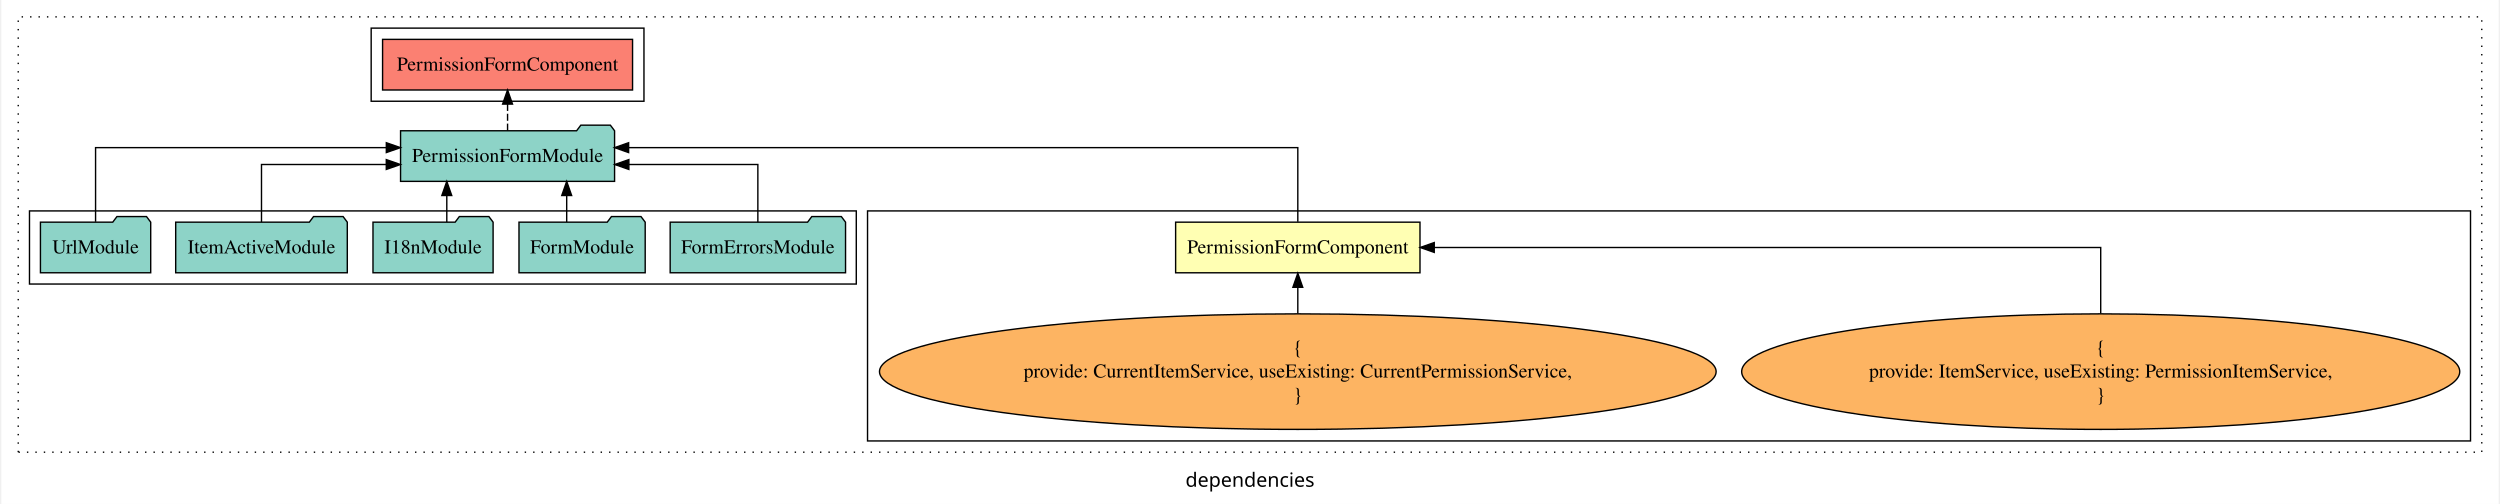
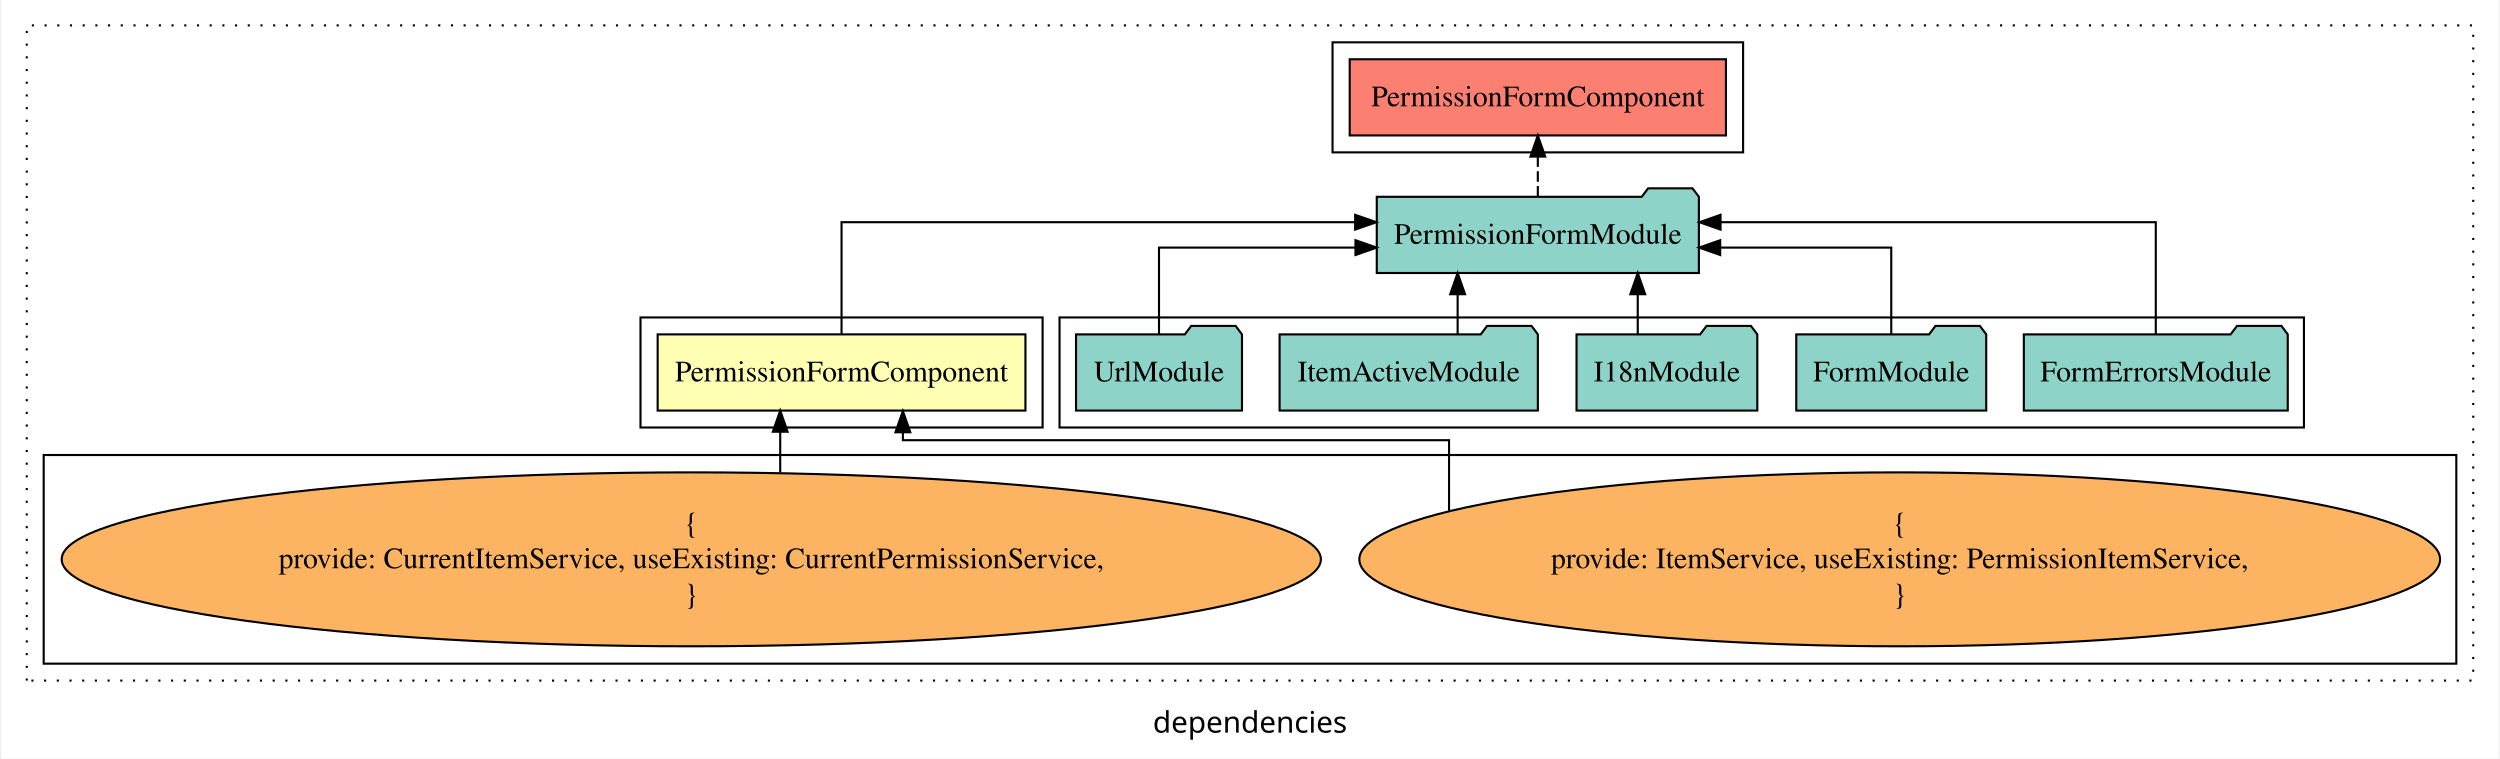
- <svg xmlns="http://www.w3.org/2000/svg" width="1776pt" height="358pt" viewBox="0.00 0.00 1776.00 358.39">
+ <svg xmlns="http://www.w3.org/2000/svg" width="1180pt" height="358pt" viewBox="0.00 0.00 1180.00 358.39">
  <g id="graph0" class="graph" transform="scale(1 1) rotate(0) translate(4 354.39)">
-     <polygon fill="white" stroke="transparent" points="-4,4 -4,-354.39 1772,-354.39 1772,4 -4,4" />
-     <text text-anchor="middle" x="884" y="-8.2" font-family="sans-serif" font-size="14.00">dependencies</text>
+     <polygon fill="white" stroke="transparent" points="-4,4 -4,-354.39 1176,-354.39 1176,4 -4,4" />
+     <text text-anchor="middle" x="586" y="-8.2" font-family="sans-serif" font-size="14.00">dependencies</text>
    <g id="clust1" class="cluster">
-       <polygon fill="none" stroke="black" stroke-dasharray="1,5" points="8,-32.8 8,-342.39 1760,-342.39 1760,-32.8 8,-32.8" />
+       <polygon fill="none" stroke="black" stroke-dasharray="1,5" points="8,-32.8 8,-342.39 1164,-342.39 1164,-32.8 8,-32.8" />
+     </g>
+     <g id="clust5" class="cluster">
+       <polygon fill="none" stroke="black" points="625,-282.39 625,-334.39 819,-334.39 819,-282.39 625,-282.39" />
+     </g>
+     <g id="clust4" class="cluster">
+       <polygon fill="none" stroke="black" points="496,-152.39 496,-204.39 1084,-204.39 1084,-152.39 496,-152.39" />
+     </g>
+     <g id="clust2" class="cluster">
+       <polygon fill="none" stroke="black" points="298,-152.39 298,-204.39 488,-204.39 488,-152.39 298,-152.39" />
    </g>
    <g id="clust3" class="cluster">
-       <polygon fill="none" stroke="black" points="612,-40.8 612,-204.39 1752,-204.39 1752,-40.8 612,-40.8" />
-     </g>
-     <g id="clust4" class="cluster">
-       <polygon fill="none" stroke="black" points="16,-152.39 16,-204.39 604,-204.39 604,-152.39 16,-152.39" />
-     </g>
-     <g id="clust5" class="cluster">
-       <polygon fill="none" stroke="black" points="259,-282.39 259,-334.39 453,-334.39 453,-282.39 259,-282.39" />
+       <polygon fill="none" stroke="black" points="16,-40.8 16,-139.39 1156,-139.39 1156,-40.8 16,-40.8" />
    </g>
    <g id="node1" class="node">
-       <polygon fill="#ffffb3" stroke="black" points="1004.89,-196.39 831.11,-196.39 831.11,-160.39 1004.89,-160.39 1004.89,-196.39" />
-       <text text-anchor="middle" x="918" y="-174.19" font-family="Times,serif" font-size="14.00">PermissionFormComponent</text>
+       <polygon fill="#ffffb3" stroke="black" points="479.89,-196.39 306.11,-196.39 306.11,-160.39 479.89,-160.39 479.89,-196.39" />
+       <text text-anchor="middle" x="393" y="-174.19" font-family="Times,serif" font-size="14.00">PermissionFormComponent</text>
    </g>
    <g id="node2" class="node">
-       <polygon fill="#8dd3c7" stroke="black" points="432.1,-261.39 429.1,-265.39 408.1,-265.39 405.1,-261.39 279.9,-261.39 279.9,-225.39 432.1,-225.39 432.1,-261.39" />
-       <text text-anchor="middle" x="356" y="-239.19" font-family="Times,serif" font-size="14.00">PermissionFormModule</text>
+       <polygon fill="#8dd3c7" stroke="black" points="798.1,-261.39 795.1,-265.39 774.1,-265.39 771.1,-261.39 645.9,-261.39 645.9,-225.39 798.1,-225.39 798.1,-261.39" />
+       <text text-anchor="middle" x="722" y="-239.19" font-family="Times,serif" font-size="14.00">PermissionFormModule</text>
    </g>
    <g id="edge1" class="edge">
-       <path fill="none" stroke="black" d="M918,-196.67C918,-217.71 918,-249.39 918,-249.39 918,-249.39 442.09,-249.39 442.09,-249.39" />
-       <polygon fill="black" stroke="black" points="442.09,-245.89 432.09,-249.39 442.09,-252.89 442.09,-245.89" />
+       <path fill="none" stroke="black" d="M393,-196.67C393,-217.71 393,-249.39 393,-249.39 393,-249.39 635.69,-249.39 635.69,-249.39" />
+       <polygon fill="black" stroke="black" points="635.69,-252.89 645.69,-249.39 635.69,-245.89 635.69,-252.89" />
    </g>
    <g id="node10" class="node">
-       <polygon fill="#fb8072" stroke="black" points="444.89,-326.39 267.11,-326.39 267.11,-290.39 444.89,-290.39 444.89,-326.39" />
-       <text text-anchor="middle" x="356" y="-304.19" font-family="Times,serif" font-size="14.00">PermissionFormComponent </text>
+       <polygon fill="#fb8072" stroke="black" points="810.89,-326.39 633.11,-326.39 633.11,-290.39 810.89,-290.39 810.89,-326.39" />
+       <text text-anchor="middle" x="722" y="-304.19" font-family="Times,serif" font-size="14.00">PermissionFormComponent </text>
    </g>
    <g id="edge9" class="edge">
-       <path fill="none" stroke="black" stroke-dasharray="5,2" d="M356,-261.5C356,-261.5 356,-280.38 356,-280.38" />
-       <polygon fill="black" stroke="black" points="352.5,-280.38 356,-290.38 359.5,-280.38 352.5,-280.38" />
+       <path fill="none" stroke="black" stroke-dasharray="5,2" d="M722,-261.5C722,-261.5 722,-280.38 722,-280.38" />
+       <polygon fill="black" stroke="black" points="718.5,-280.38 722,-290.38 725.5,-280.38 718.5,-280.38" />
    </g>
    <g id="node3" class="node">
-       <ellipse fill="#fdb462" stroke="black" cx="1489" cy="-90.1" rx="255.34" ry="41.09" />
-       <text text-anchor="middle" x="1489" y="-102.7" font-family="Times,serif" font-size="14.00">{</text>
-       <text text-anchor="middle" x="1489" y="-85.9" font-family="Times,serif" font-size="14.00">    provide: ItemService, useExisting: PermissionItemService,</text>
-       <text text-anchor="middle" x="1489" y="-69.1" font-family="Times,serif" font-size="14.00">}</text>
+       <ellipse fill="#fdb462" stroke="black" cx="893" cy="-90.1" rx="255.34" ry="41.09" />
+       <text text-anchor="middle" x="893" y="-102.7" font-family="Times,serif" font-size="14.00">{</text>
+       <text text-anchor="middle" x="893" y="-85.9" font-family="Times,serif" font-size="14.00">    provide: ItemService, useExisting: PermissionItemService,</text>
+       <text text-anchor="middle" x="893" y="-69.1" font-family="Times,serif" font-size="14.00">}</text>
    </g>
    <g id="edge2" class="edge">
-       <path fill="none" stroke="black" d="M1489,-131.4C1489,-154.38 1489,-178.39 1489,-178.39 1489,-178.39 1015.03,-178.39 1015.03,-178.39" />
-       <polygon fill="black" stroke="black" points="1015.03,-174.89 1005.03,-178.39 1015.03,-181.89 1015.03,-174.89" />
+       <path fill="none" stroke="black" d="M680.05,-112.99C680.05,-128.58 680.05,-146.39 680.05,-146.39 680.05,-146.39 421.98,-146.39 421.98,-146.39 421.98,-146.39 421.98,-150.15 421.98,-150.15" />
+       <polygon fill="black" stroke="black" points="418.48,-150.15 421.98,-160.15 425.48,-150.15 418.48,-150.15" />
    </g>
    <g id="node4" class="node">
-       <ellipse fill="#fdb462" stroke="black" cx="918" cy="-90.1" rx="297.5" ry="41.09" />
-       <text text-anchor="middle" x="918" y="-102.7" font-family="Times,serif" font-size="14.00">{</text>
-       <text text-anchor="middle" x="918" y="-85.9" font-family="Times,serif" font-size="14.00">    provide: CurrentItemService, useExisting: CurrentPermissionService,</text>
-       <text text-anchor="middle" x="918" y="-69.1" font-family="Times,serif" font-size="14.00">}</text>
+       <ellipse fill="#fdb462" stroke="black" cx="322" cy="-90.1" rx="297.5" ry="41.09" />
+       <text text-anchor="middle" x="322" y="-102.7" font-family="Times,serif" font-size="14.00">{</text>
+       <text text-anchor="middle" x="322" y="-85.9" font-family="Times,serif" font-size="14.00">    provide: CurrentItemService, useExisting: CurrentPermissionService,</text>
+       <text text-anchor="middle" x="322" y="-69.1" font-family="Times,serif" font-size="14.00">}</text>
    </g>
    <g id="edge3" class="edge">
-       <path fill="none" stroke="black" d="M918,-131.4C918,-131.4 918,-150.06 918,-150.06" />
-       <polygon fill="black" stroke="black" points="914.5,-150.06 918,-160.06 921.5,-150.06 914.5,-150.06" />
+       <path fill="none" stroke="black" d="M364.02,-131.14C364.02,-131.14 364.02,-150.38 364.02,-150.38" />
+       <polygon fill="black" stroke="black" points="360.52,-150.38 364.02,-160.38 367.52,-150.38 360.52,-150.38" />
    </g>
    <g id="node5" class="node">
-       <polygon fill="#8dd3c7" stroke="black" points="596.36,-196.39 593.36,-200.39 572.36,-200.39 569.36,-196.39 471.64,-196.39 471.64,-160.39 596.36,-160.39 596.36,-196.39" />
-       <text text-anchor="middle" x="534" y="-174.19" font-family="Times,serif" font-size="14.00">FormErrorsModule</text>
+       <polygon fill="#8dd3c7" stroke="black" points="1076.36,-196.39 1073.36,-200.39 1052.36,-200.39 1049.36,-196.39 951.64,-196.39 951.64,-160.39 1076.36,-160.39 1076.36,-196.39" />
+       <text text-anchor="middle" x="1014" y="-174.19" font-family="Times,serif" font-size="14.00">FormErrorsModule</text>
    </g>
    <g id="edge4" class="edge">
-       <path fill="none" stroke="black" d="M534,-196.41C534,-213.76 534,-237.39 534,-237.39 534,-237.39 442.26,-237.39 442.26,-237.39" />
-       <polygon fill="black" stroke="black" points="442.26,-233.89 432.26,-237.39 442.26,-240.89 442.26,-233.89" />
+       <path fill="none" stroke="black" d="M1014,-196.67C1014,-217.71 1014,-249.39 1014,-249.39 1014,-249.39 808.34,-249.39 808.34,-249.39" />
+       <polygon fill="black" stroke="black" points="808.34,-245.89 798.34,-249.39 808.34,-252.89 808.34,-245.89" />
    </g>
    <g id="node6" class="node">
-       <polygon fill="#8dd3c7" stroke="black" points="453.88,-196.39 450.88,-200.39 429.88,-200.39 426.88,-196.39 364.12,-196.39 364.12,-160.39 453.88,-160.39 453.88,-196.39" />
-       <text text-anchor="middle" x="409" y="-174.19" font-family="Times,serif" font-size="14.00">FormModule</text>
+       <polygon fill="#8dd3c7" stroke="black" points="933.88,-196.39 930.88,-200.39 909.88,-200.39 906.88,-196.39 844.12,-196.39 844.12,-160.39 933.88,-160.39 933.88,-196.39" />
+       <text text-anchor="middle" x="889" y="-174.19" font-family="Times,serif" font-size="14.00">FormModule</text>
    </g>
    <g id="edge5" class="edge">
-       <path fill="none" stroke="black" d="M398.05,-196.5C398.05,-196.5 398.05,-215.38 398.05,-215.38" />
-       <polygon fill="black" stroke="black" points="394.55,-215.38 398.05,-225.38 401.55,-215.38 394.55,-215.38" />
+       <path fill="none" stroke="black" d="M889,-196.41C889,-213.76 889,-237.39 889,-237.39 889,-237.39 808.17,-237.39 808.17,-237.39" />
+       <polygon fill="black" stroke="black" points="808.17,-233.89 798.17,-237.39 808.17,-240.89 808.17,-233.89" />
    </g>
    <g id="node7" class="node">
-       <polygon fill="#8dd3c7" stroke="black" points="345.71,-196.39 342.71,-200.39 321.71,-200.39 318.71,-196.39 260.29,-196.39 260.29,-160.39 345.71,-160.39 345.71,-196.39" />
-       <text text-anchor="middle" x="303" y="-174.19" font-family="Times,serif" font-size="14.00">I18nModule</text>
+       <polygon fill="#8dd3c7" stroke="black" points="825.71,-196.39 822.71,-200.39 801.71,-200.39 798.71,-196.39 740.29,-196.39 740.29,-160.39 825.71,-160.39 825.71,-196.39" />
+       <text text-anchor="middle" x="783" y="-174.19" font-family="Times,serif" font-size="14.00">I18nModule</text>
    </g>
    <g id="edge6" class="edge">
-       <path fill="none" stroke="black" d="M312.78,-196.5C312.78,-196.5 312.78,-215.38 312.78,-215.38" />
-       <polygon fill="black" stroke="black" points="309.28,-215.38 312.78,-225.38 316.28,-215.38 309.28,-215.38" />
+       <path fill="none" stroke="black" d="M769.22,-196.5C769.22,-196.5 769.22,-215.38 769.22,-215.38" />
+       <polygon fill="black" stroke="black" points="765.72,-215.38 769.22,-225.38 772.72,-215.38 765.72,-215.38" />
    </g>
    <g id="node8" class="node">
-       <polygon fill="#8dd3c7" stroke="black" points="242.02,-196.39 239.02,-200.39 218.02,-200.39 215.02,-196.39 119.98,-196.39 119.98,-160.39 242.02,-160.39 242.02,-196.39" />
-       <text text-anchor="middle" x="181" y="-174.19" font-family="Times,serif" font-size="14.00">ItemActiveModule</text>
+       <polygon fill="#8dd3c7" stroke="black" points="722.02,-196.39 719.02,-200.39 698.02,-200.39 695.02,-196.39 599.98,-196.39 599.98,-160.39 722.02,-160.39 722.02,-196.39" />
+       <text text-anchor="middle" x="661" y="-174.19" font-family="Times,serif" font-size="14.00">ItemActiveModule</text>
    </g>
    <g id="edge7" class="edge">
-       <path fill="none" stroke="black" d="M181,-196.41C181,-213.76 181,-237.39 181,-237.39 181,-237.39 269.75,-237.39 269.75,-237.39" />
-       <polygon fill="black" stroke="black" points="269.75,-240.89 279.75,-237.39 269.75,-233.89 269.75,-240.89" />
+       <path fill="none" stroke="black" d="M684.11,-196.5C684.11,-196.5 684.11,-215.38 684.11,-215.38" />
+       <polygon fill="black" stroke="black" points="680.61,-215.38 684.11,-225.38 687.61,-215.38 680.61,-215.38" />
    </g>
    <g id="node9" class="node">
-       <polygon fill="#8dd3c7" stroke="black" points="102.21,-196.39 99.21,-200.39 78.21,-200.39 75.21,-196.39 23.79,-196.39 23.79,-160.39 102.21,-160.39 102.21,-196.39" />
-       <text text-anchor="middle" x="63" y="-174.19" font-family="Times,serif" font-size="14.00">UrlModule</text>
+       <polygon fill="#8dd3c7" stroke="black" points="582.21,-196.39 579.21,-200.39 558.21,-200.39 555.21,-196.39 503.79,-196.39 503.79,-160.39 582.21,-160.39 582.21,-196.39" />
+       <text text-anchor="middle" x="543" y="-174.19" font-family="Times,serif" font-size="14.00">UrlModule</text>
    </g>
    <g id="edge8" class="edge">
-       <path fill="none" stroke="black" d="M63,-196.67C63,-217.71 63,-249.39 63,-249.39 63,-249.39 269.78,-249.39 269.78,-249.39" />
-       <polygon fill="black" stroke="black" points="269.78,-252.89 279.78,-249.39 269.78,-245.89 269.78,-252.89" />
+       <path fill="none" stroke="black" d="M543,-196.41C543,-213.76 543,-237.39 543,-237.39 543,-237.39 635.83,-237.39 635.83,-237.39" />
+       <polygon fill="black" stroke="black" points="635.83,-240.89 645.83,-237.39 635.83,-233.89 635.83,-240.89" />
    </g>
  </g>
</svg>
